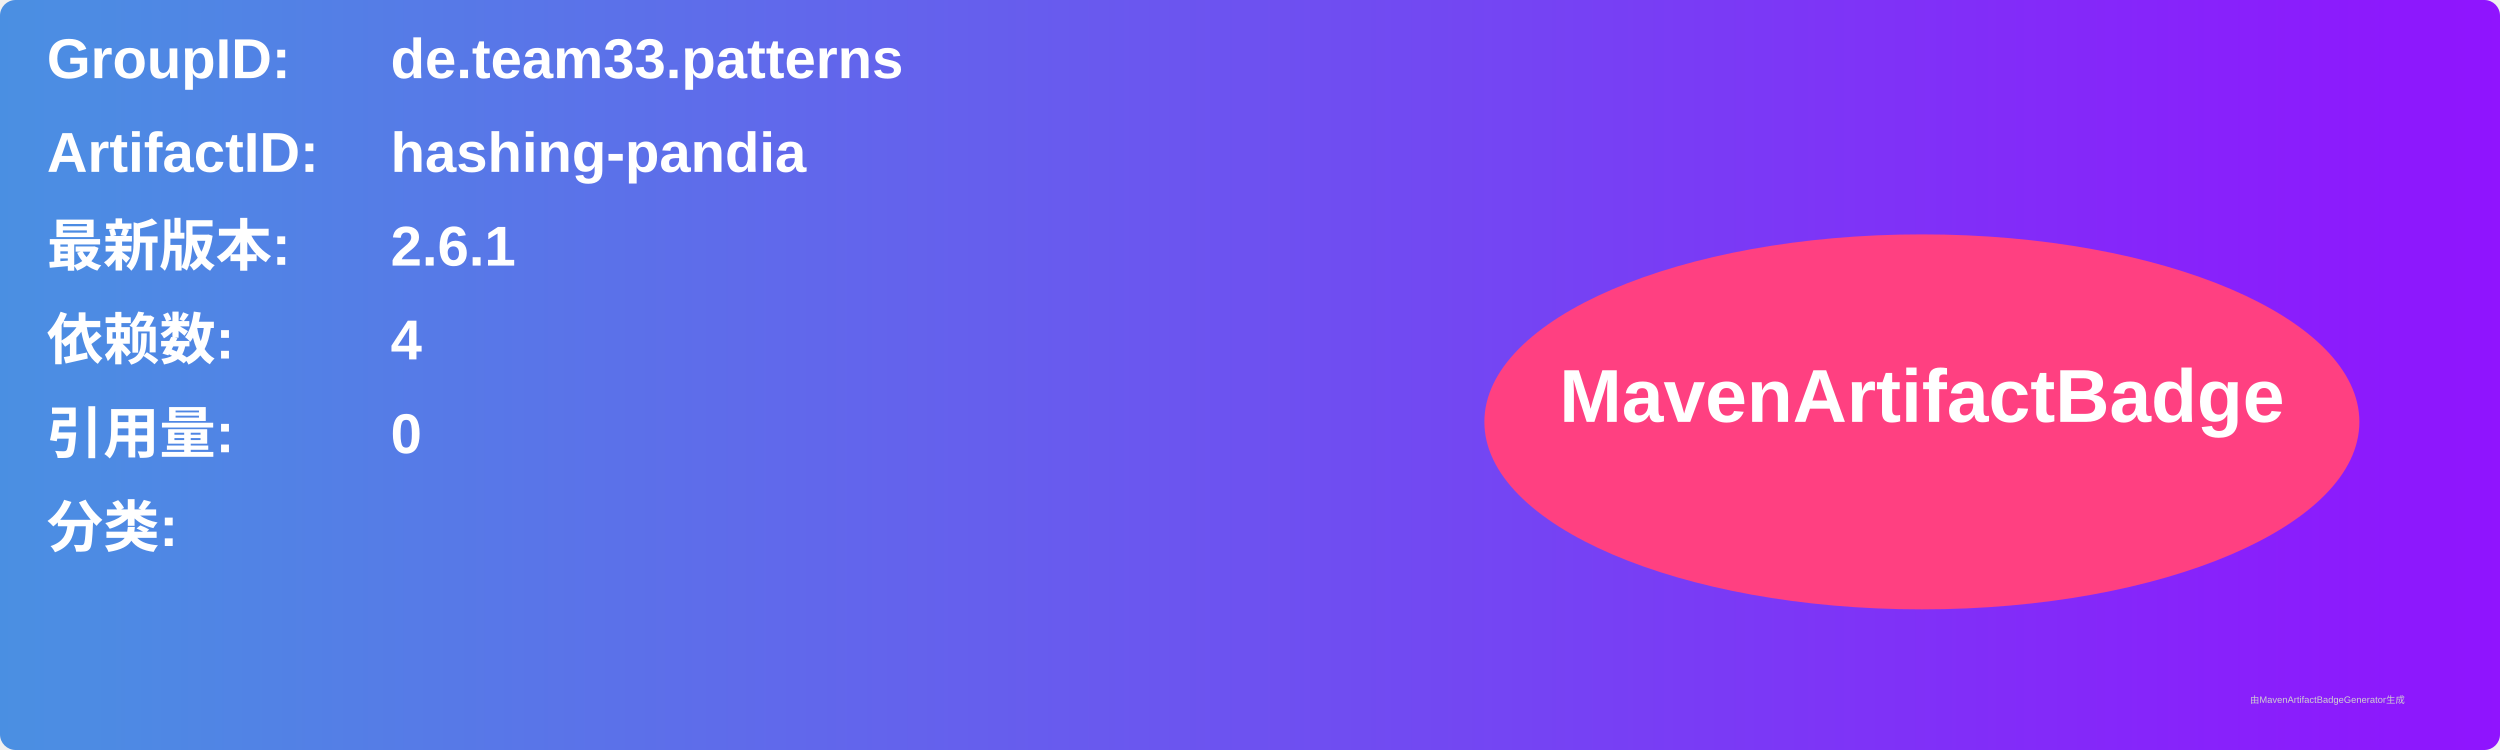
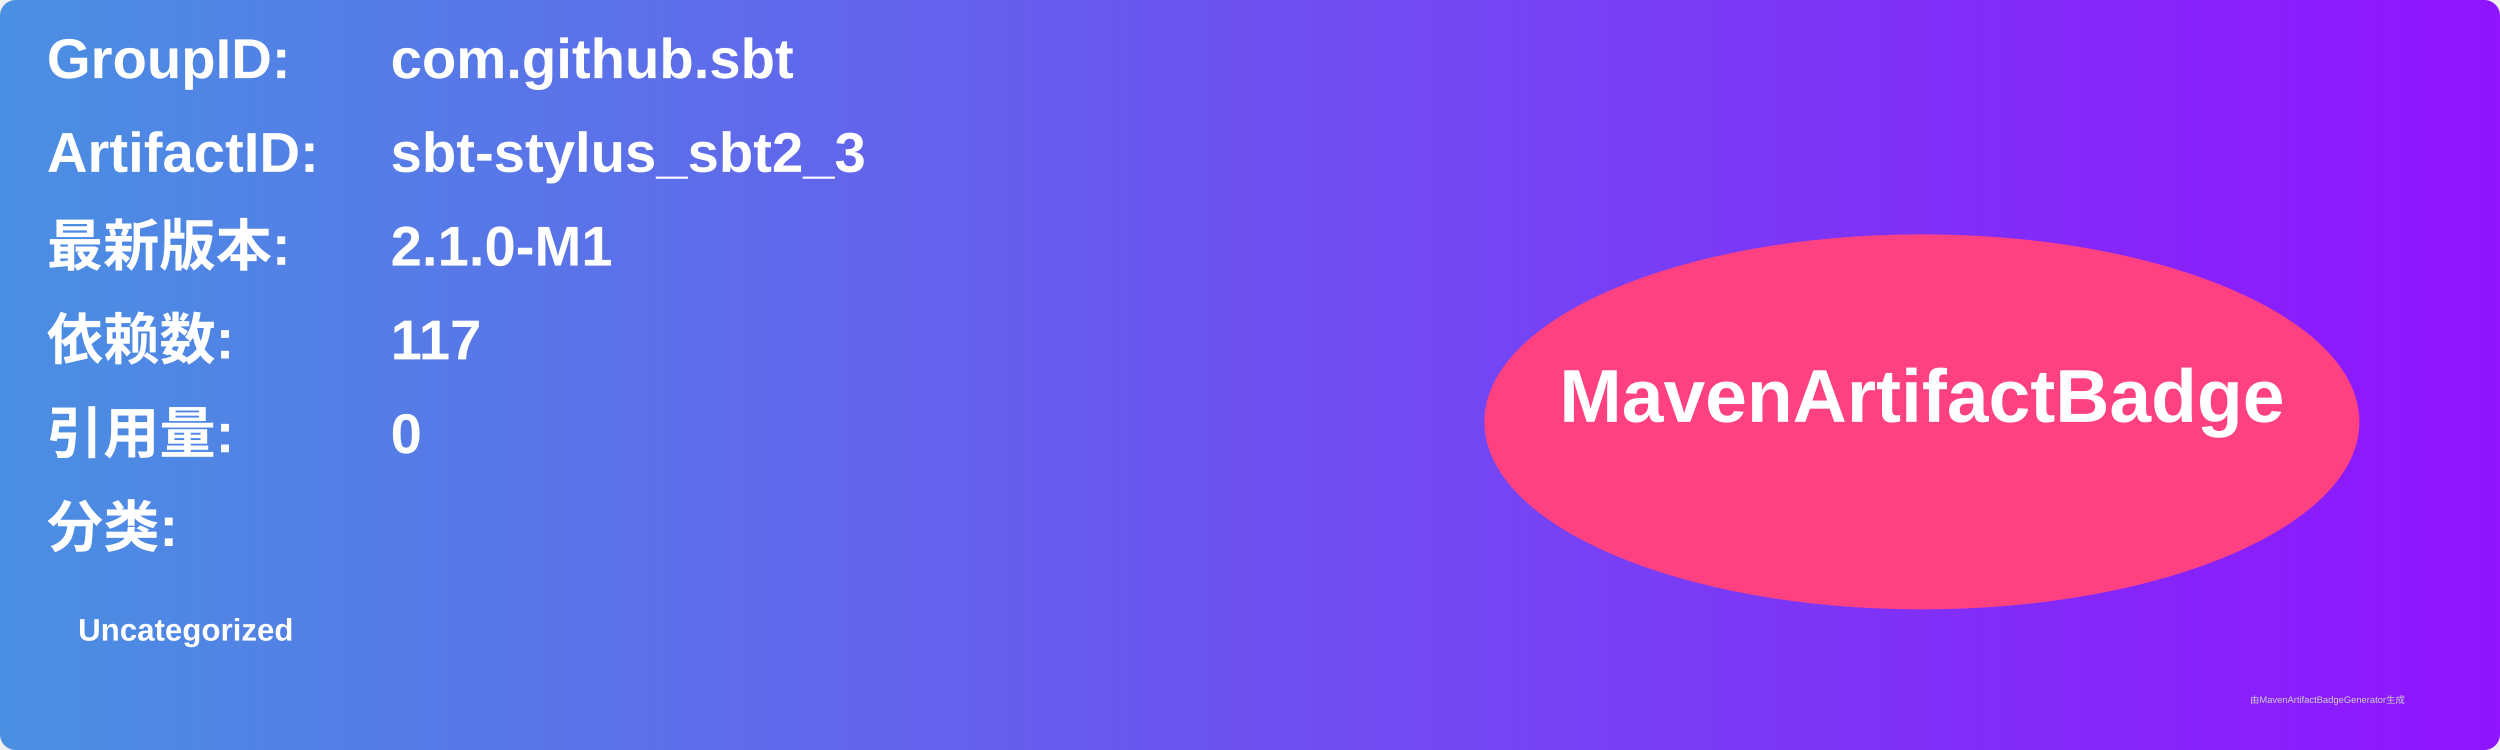
<svg xmlns="http://www.w3.org/2000/svg" width="800" height="240" viewBox="0 0 800 240">
  <linearGradient id="grad" x1="0%" y1="0%" x2="100%" y2="0%">
    <stop offset="0%" stop-color="#4a90e2" />
    <stop offset="100%" stop-color="#9013fe" />
  </linearGradient>
  <rect width="100%" height="100%" rx="5" ry="5" fill="url(#grad)" />
  <g transform="translate(15, 15)">
    <text x="0" y="10" font-family="Arial" font-size="18" fill="white" font-weight="bold" width="260">GroupID:</text>
-     <text x="110" y="10" font-family="Arial" font-size="18" fill="white" font-weight="bold" width="460">de.team33.patterns</text>
+     <text x="110" y="10" font-family="Arial" font-size="18" fill="white" font-weight="bold" width="460">com.github.sbt</text>
    <text x="0" y="40" font-family="Arial" font-size="18" fill="white" font-weight="bold" width="260">ArtifactID:</text>
-     <text x="110" y="40" font-family="Arial" font-size="18" fill="white" font-weight="bold" width="460">hashing-pandia</text>
+     <text x="110" y="40" font-family="Arial" font-size="18" fill="white" font-weight="bold" width="460">sbt-stylus_sbt2_3</text>
    <text x="0" y="70" font-family="Arial" font-size="18" fill="white" font-weight="bold">最新版本:</text>
    <text x="110" y="70" font-family="Arial" font-size="18" fill="white" font-weight="bold">
-       <tspan font-weight="bold">2.6.1</tspan>
+       <tspan font-weight="bold">2.1.0-M1</tspan>
    </text>
    <text x="0" y="100" font-family="Arial" font-size="18" fill="white" font-weight="bold">依赖数: </text>
    <text x="110" y="100" font-family="Arial" font-size="18" fill="white">
-       <tspan font-weight="bold">4</tspan>
+       <tspan font-weight="bold">117</tspan>
    </text>
    <text x="0" y="130" font-family="Arial" font-size="18" fill="white" font-weight="bold">引用量: </text>
    <text x="110" y="130" font-family="Arial" font-size="18" fill="white">
      <tspan font-weight="bold">0</tspan>
    </text>
    <text x="0" y="160" font-family="Arial" font-size="18" fill="white" font-weight="bold">分类:</text>
    <text x="10" y="190" font-family="Arial" font-size="10" fill="white">
-       <tspan font-weight="bold" />
+       <tspan font-weight="bold">Uncategorized</tspan>
    </text>
    <ellipse cx="600" cy="120" rx="140" ry="60" fill="#ff4081" />
    <text x="600" y="120" text-anchor="middle" font-family="Arial" font-size="24" fill="white" font-weight="bold">MavenArtifactBadge</text>
  </g>
  <text x="720" y="225" font-family="Arial" font-size="3" fill="#d0d0d0">由MavenArtifactBadgeGenerator生成</text>
</svg>
